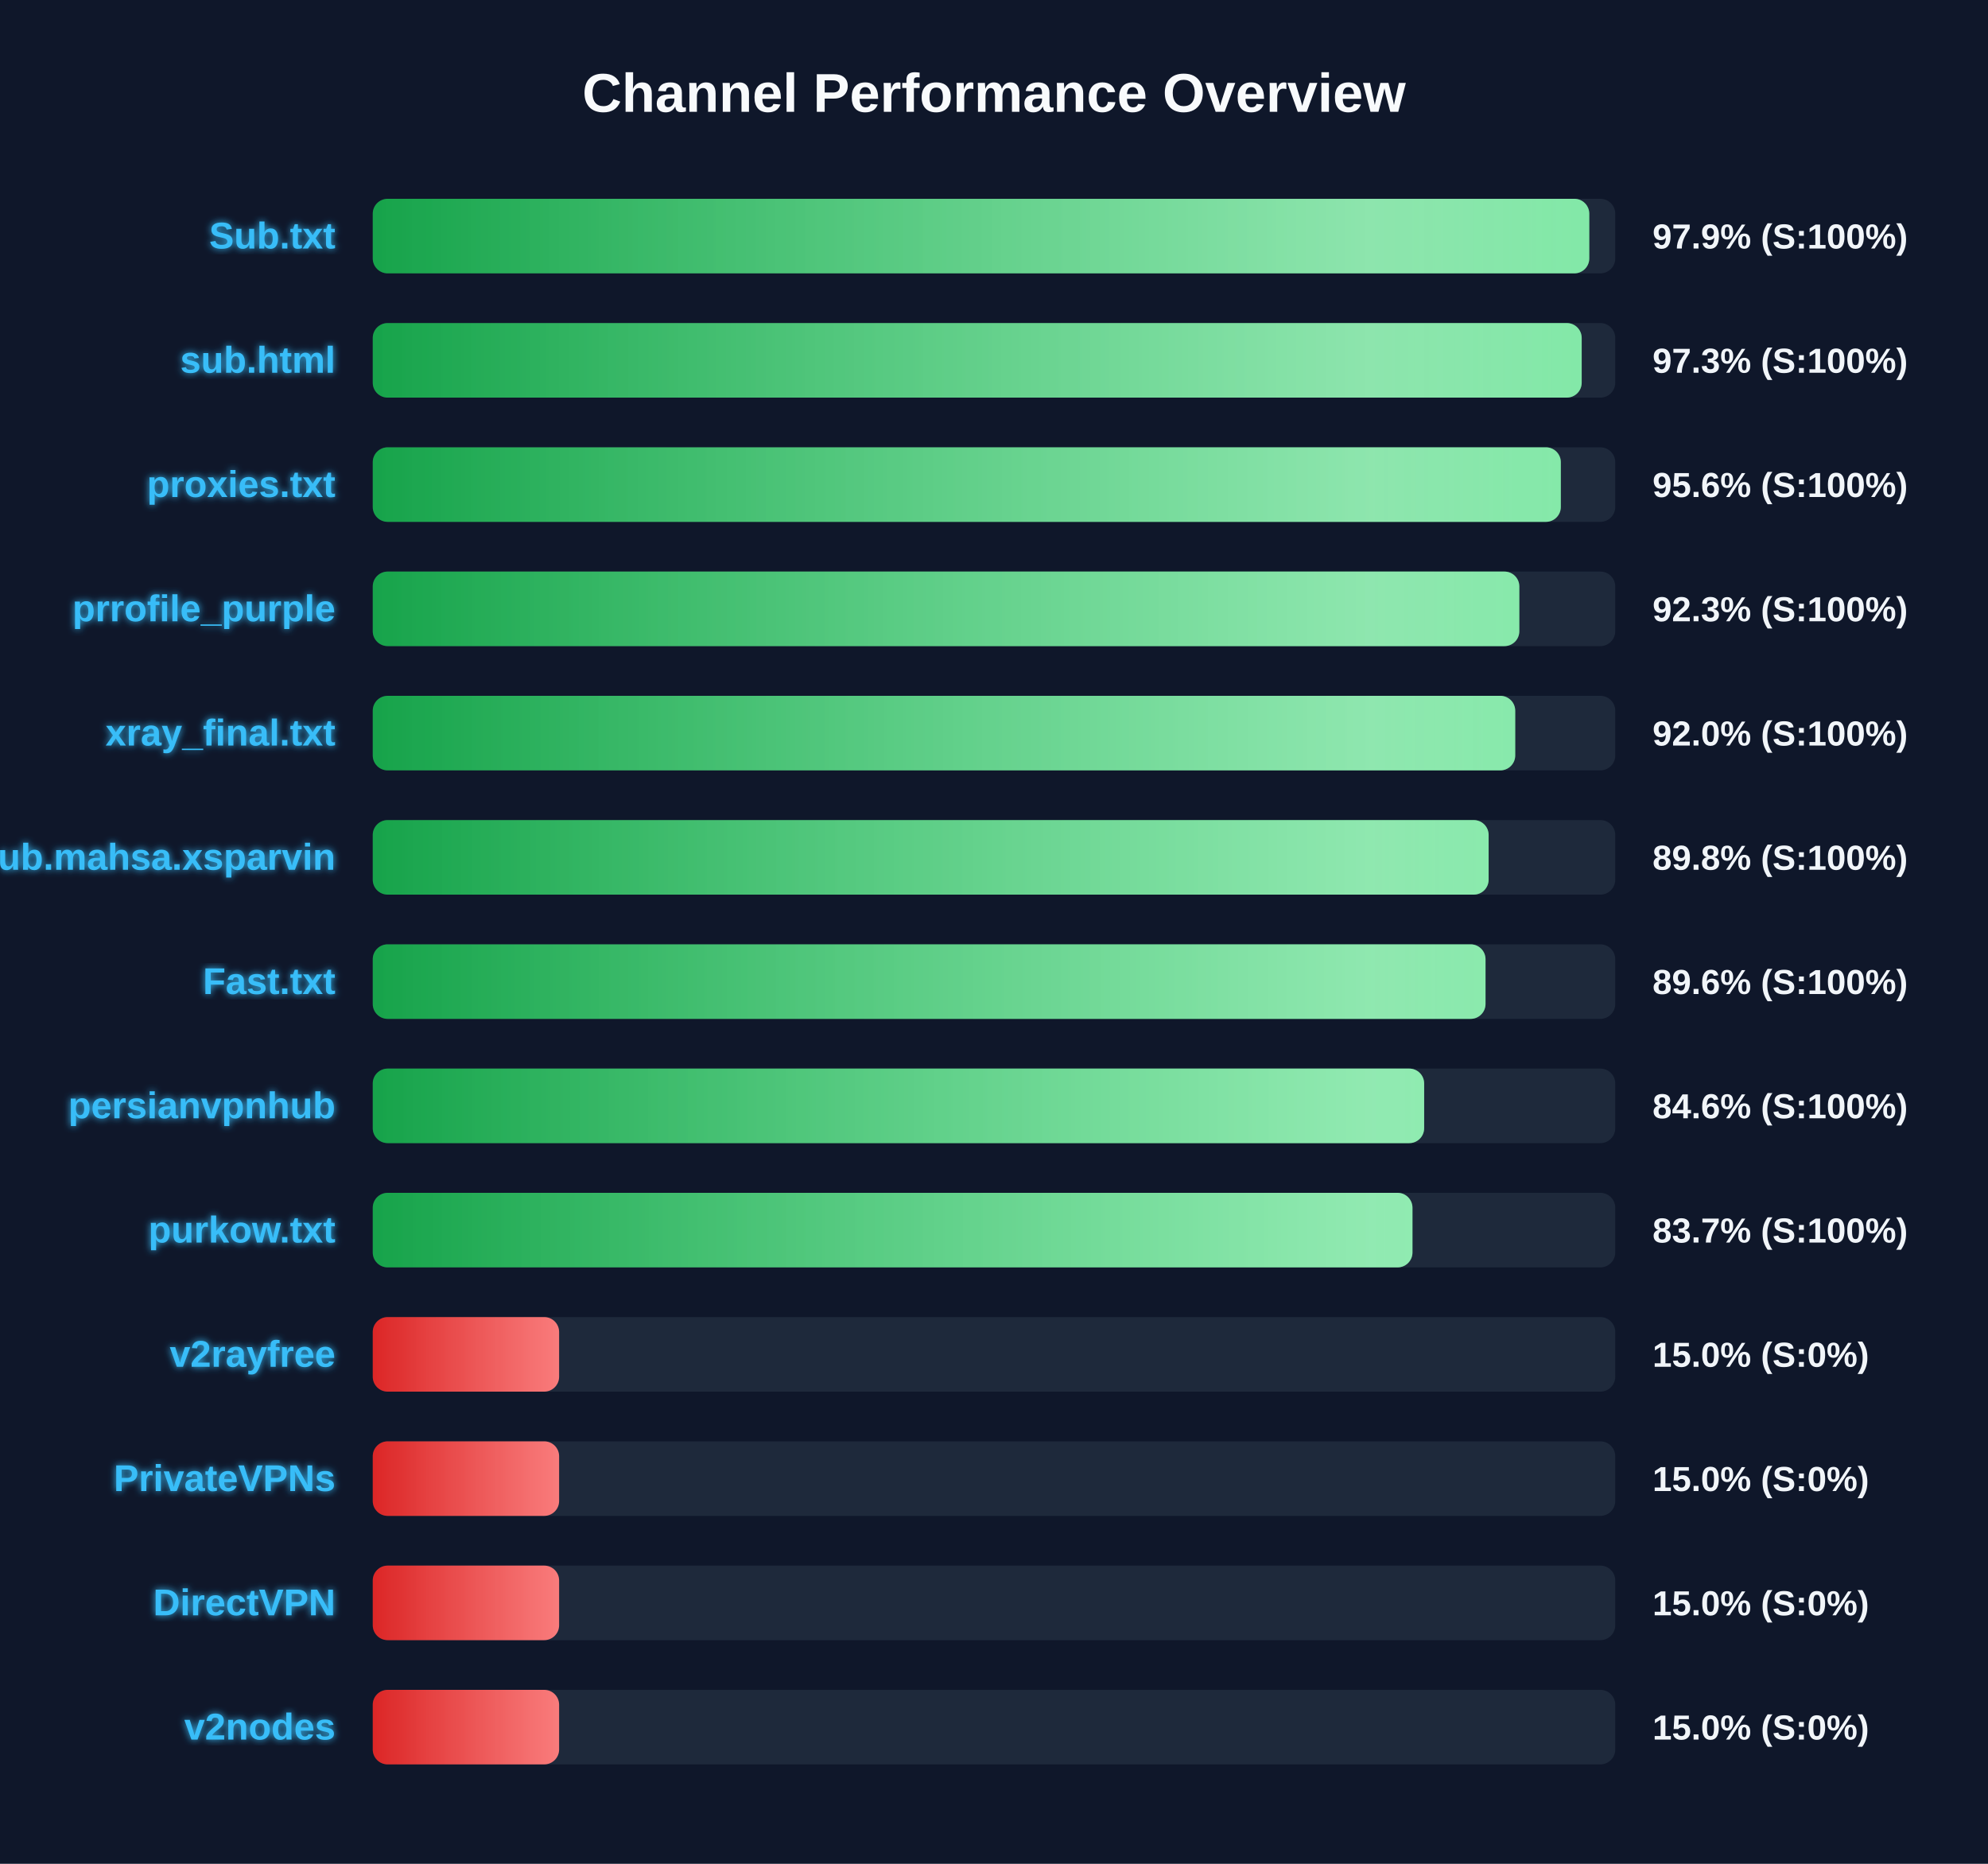
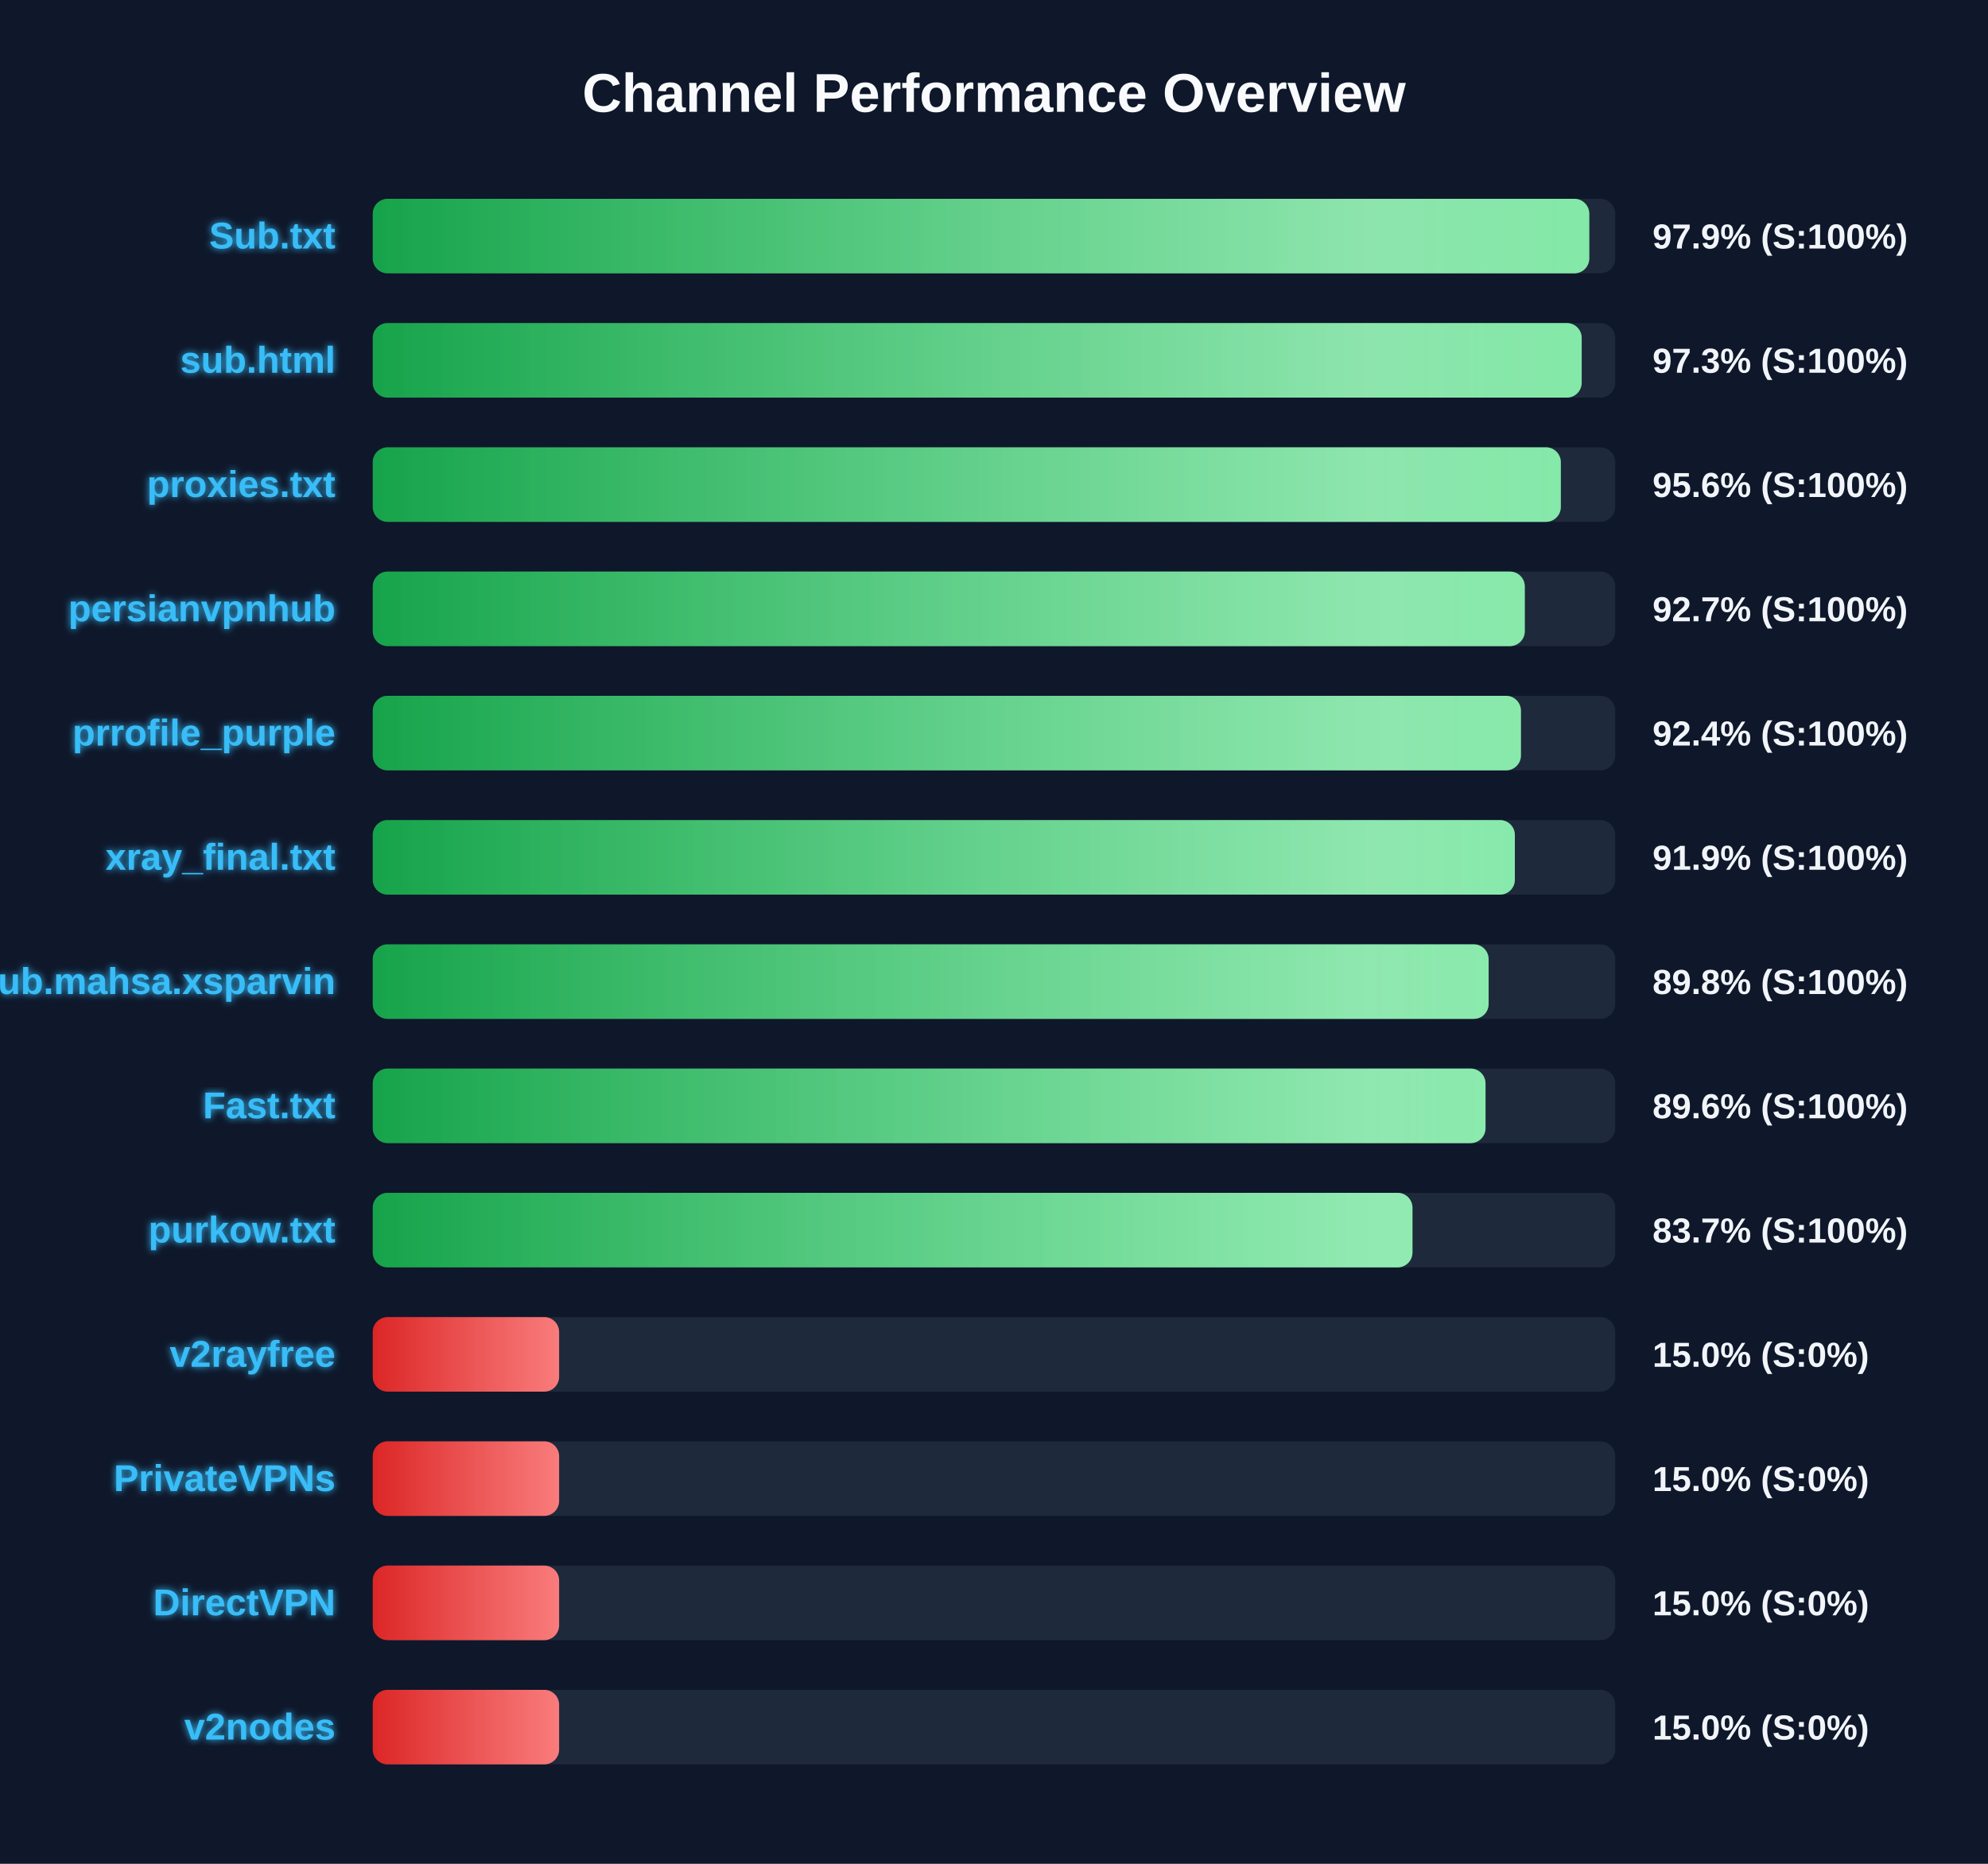
<svg xmlns="http://www.w3.org/2000/svg" width="800" height="750" version="1.1">
  <defs>
    <linearGradient id="grad-green" x1="0%" y1="0%" x2="100%" y2="0%">
      <stop offset="0%" stop-color="#16a34a" />
      <stop offset="100%" stop-color="#4ade80" />
    </linearGradient>
    <linearGradient id="grad-yellow" x1="0%" y1="0%" x2="100%" y2="0%">
      <stop offset="0%" stop-color="#ca8a04" />
      <stop offset="100%" stop-color="#fde047" />
    </linearGradient>
    <linearGradient id="grad-red" x1="0%" y1="0%" x2="100%" y2="0%">
      <stop offset="0%" stop-color="#dc2626" />
      <stop offset="100%" stop-color="#f87171" />
    </linearGradient>
    <linearGradient id="shimmer" x1="0%" y1="0%" x2="100%" y2="0%">
      <stop offset="0%" stop-color="rgba(255,255,255,0)" />
      <stop offset="50%" stop-color="rgba(255,255,255,0.4)" />
      <stop offset="100%" stop-color="rgba(255,255,255,0)" />
    </linearGradient>
    <filter id="glow" x="-20%" y="-20%" width="140%" height="140%">
      <feGaussianBlur stdDeviation="1.5" result="blur" />
      <feComposite in="SourceGraphic" in2="blur" operator="over" />
    </filter>
  </defs>
  <style>
        .bg-rect { fill: #0f172a; }
        .title { font: bold 22px 'Segoe UI', Arial, sans-serif; fill: #f8fafc; }
        .row { font: bold 15px 'Segoe UI', Arial, sans-serif; fill: #38bdf8; filter: url(#glow); }
        .score { font: bold 14px 'Segoe UI', Arial, sans-serif; fill: #f1f5f9; }
        @keyframes shimmer-anim {
            0% { transform: translateX(-100%); }
            100% { transform: translateX(200%); }
        }
        .shimmer-rect {
            animation: shimmer-anim 2.5s infinite linear;
        }
    </style>
  <rect width="100%" height="100%" class="bg-rect" />
  <text x="400" y="45" text-anchor="middle" class="title">Channel Performance Overview</text>
  <rect x="150" y="80" width="500" height="30" fill="#1e293b" rx="6" />
  <clipPath id="clip-0">
    <rect x="150" y="80" width="489.55" height="30" rx="6" />
  </clipPath>
  <rect x="150" y="80" width="489.55" height="30" fill="url(#grad-green)" rx="6" />
  <g clip-path="url(#clip-0)">
    <rect x="150" y="80" width="100%" height="30" fill="url(#shimmer)" class="shimmer-rect" />
  </g>
  <text x="135" y="100" text-anchor="end" class="row">Sub.txt</text>
  <text x="665" y="100" text-anchor="start" class="score">97.9% (S:100%)</text>
  <rect x="150" y="130" width="500" height="30" fill="#1e293b" rx="6" />
  <clipPath id="clip-1">
    <rect x="150" y="130" width="486.5" height="30" rx="6" />
  </clipPath>
  <rect x="150" y="130" width="486.5" height="30" fill="url(#grad-green)" rx="6" />
  <g clip-path="url(#clip-1)">
    <rect x="150" y="130" width="100%" height="30" fill="url(#shimmer)" class="shimmer-rect" />
  </g>
  <text x="135" y="150" text-anchor="end" class="row">sub.html</text>
  <text x="665" y="150" text-anchor="start" class="score">97.3% (S:100%)</text>
  <rect x="150" y="180" width="500" height="30" fill="#1e293b" rx="6" />
  <clipPath id="clip-2">
    <rect x="150" y="180" width="478.1" height="30" rx="6" />
  </clipPath>
  <rect x="150" y="180" width="478.1" height="30" fill="url(#grad-green)" rx="6" />
  <g clip-path="url(#clip-2)">
    <rect x="150" y="180" width="100%" height="30" fill="url(#shimmer)" class="shimmer-rect" />
  </g>
  <text x="135" y="200" text-anchor="end" class="row">proxies.txt</text>
  <text x="665" y="200" text-anchor="start" class="score">95.6% (S:100%)</text>
  <rect x="150" y="230" width="500" height="30" fill="#1e293b" rx="6" />
  <clipPath id="clip-3">
-     <rect x="150" y="230" width="461.4" height="30" rx="6" />
+     <rect x="150" y="230" width="463.6" height="30" rx="6" />
  </clipPath>
-   <rect x="150" y="230" width="461.4" height="30" fill="url(#grad-green)" rx="6" />
+   <rect x="150" y="230" width="463.6" height="30" fill="url(#grad-green)" rx="6" />
  <g clip-path="url(#clip-3)">
    <rect x="150" y="230" width="100%" height="30" fill="url(#shimmer)" class="shimmer-rect" />
  </g>
-   <text x="135" y="250" text-anchor="end" class="row">prrofile_purple</text>
-   <text x="665" y="250" text-anchor="start" class="score">92.3% (S:100%)</text>
+   <text x="135" y="250" text-anchor="end" class="row">persianvpnhub</text>
+   <text x="665" y="250" text-anchor="start" class="score">92.7% (S:100%)</text>
  <rect x="150" y="280" width="500" height="30" fill="#1e293b" rx="6" />
  <clipPath id="clip-4">
-     <rect x="150" y="280" width="459.75" height="30" rx="6" />
+     <rect x="150" y="280" width="462.05" height="30" rx="6" />
  </clipPath>
-   <rect x="150" y="280" width="459.75" height="30" fill="url(#grad-green)" rx="6" />
+   <rect x="150" y="280" width="462.05" height="30" fill="url(#grad-green)" rx="6" />
  <g clip-path="url(#clip-4)">
    <rect x="150" y="280" width="100%" height="30" fill="url(#shimmer)" class="shimmer-rect" />
  </g>
-   <text x="135" y="300" text-anchor="end" class="row">xray_final.txt</text>
-   <text x="665" y="300" text-anchor="start" class="score">92.0% (S:100%)</text>
+   <text x="135" y="300" text-anchor="end" class="row">prrofile_purple</text>
+   <text x="665" y="300" text-anchor="start" class="score">92.4% (S:100%)</text>
  <rect x="150" y="330" width="500" height="30" fill="#1e293b" rx="6" />
  <clipPath id="clip-5">
-     <rect x="150" y="330" width="449.05" height="30" rx="6" />
+     <rect x="150" y="330" width="459.6" height="30" rx="6" />
  </clipPath>
-   <rect x="150" y="330" width="449.05" height="30" fill="url(#grad-green)" rx="6" />
+   <rect x="150" y="330" width="459.6" height="30" fill="url(#grad-green)" rx="6" />
  <g clip-path="url(#clip-5)">
    <rect x="150" y="330" width="100%" height="30" fill="url(#shimmer)" class="shimmer-rect" />
  </g>
-   <text x="135" y="350" text-anchor="end" class="row">Sub.mahsa.xsparvin</text>
-   <text x="665" y="350" text-anchor="start" class="score">89.8% (S:100%)</text>
+   <text x="135" y="350" text-anchor="end" class="row">xray_final.txt</text>
+   <text x="665" y="350" text-anchor="start" class="score">91.9% (S:100%)</text>
  <rect x="150" y="380" width="500" height="30" fill="#1e293b" rx="6" />
  <clipPath id="clip-6">
-     <rect x="150" y="380" width="447.8" height="30" rx="6" />
+     <rect x="150" y="380" width="449.05" height="30" rx="6" />
  </clipPath>
-   <rect x="150" y="380" width="447.8" height="30" fill="url(#grad-green)" rx="6" />
+   <rect x="150" y="380" width="449.05" height="30" fill="url(#grad-green)" rx="6" />
  <g clip-path="url(#clip-6)">
    <rect x="150" y="380" width="100%" height="30" fill="url(#shimmer)" class="shimmer-rect" />
  </g>
-   <text x="135" y="400" text-anchor="end" class="row">Fast.txt</text>
-   <text x="665" y="400" text-anchor="start" class="score">89.6% (S:100%)</text>
+   <text x="135" y="400" text-anchor="end" class="row">Sub.mahsa.xsparvin</text>
+   <text x="665" y="400" text-anchor="start" class="score">89.8% (S:100%)</text>
  <rect x="150" y="430" width="500" height="30" fill="#1e293b" rx="6" />
  <clipPath id="clip-7">
-     <rect x="150" y="430" width="423.1" height="30" rx="6" />
+     <rect x="150" y="430" width="447.8" height="30" rx="6" />
  </clipPath>
-   <rect x="150" y="430" width="423.1" height="30" fill="url(#grad-green)" rx="6" />
+   <rect x="150" y="430" width="447.8" height="30" fill="url(#grad-green)" rx="6" />
  <g clip-path="url(#clip-7)">
    <rect x="150" y="430" width="100%" height="30" fill="url(#shimmer)" class="shimmer-rect" />
  </g>
-   <text x="135" y="450" text-anchor="end" class="row">persianvpnhub</text>
-   <text x="665" y="450" text-anchor="start" class="score">84.6% (S:100%)</text>
+   <text x="135" y="450" text-anchor="end" class="row">Fast.txt</text>
+   <text x="665" y="450" text-anchor="start" class="score">89.6% (S:100%)</text>
  <rect x="150" y="480" width="500" height="30" fill="#1e293b" rx="6" />
  <clipPath id="clip-8">
    <rect x="150" y="480" width="418.4" height="30" rx="6" />
  </clipPath>
  <rect x="150" y="480" width="418.4" height="30" fill="url(#grad-green)" rx="6" />
  <g clip-path="url(#clip-8)">
    <rect x="150" y="480" width="100%" height="30" fill="url(#shimmer)" class="shimmer-rect" />
  </g>
  <text x="135" y="500" text-anchor="end" class="row">purkow.txt</text>
  <text x="665" y="500" text-anchor="start" class="score">83.7% (S:100%)</text>
  <rect x="150" y="530" width="500" height="30" fill="#1e293b" rx="6" />
  <clipPath id="clip-9">
    <rect x="150" y="530" width="75.0" height="30" rx="6" />
  </clipPath>
  <rect x="150" y="530" width="75.0" height="30" fill="url(#grad-red)" rx="6" />
  <g clip-path="url(#clip-9)">
    <rect x="150" y="530" width="100%" height="30" fill="url(#shimmer)" class="shimmer-rect" />
  </g>
  <text x="135" y="550" text-anchor="end" class="row">v2rayfree</text>
  <text x="665" y="550" text-anchor="start" class="score">15.0% (S:0%)</text>
  <rect x="150" y="580" width="500" height="30" fill="#1e293b" rx="6" />
  <clipPath id="clip-10">
    <rect x="150" y="580" width="75.0" height="30" rx="6" />
  </clipPath>
  <rect x="150" y="580" width="75.0" height="30" fill="url(#grad-red)" rx="6" />
  <g clip-path="url(#clip-10)">
    <rect x="150" y="580" width="100%" height="30" fill="url(#shimmer)" class="shimmer-rect" />
  </g>
  <text x="135" y="600" text-anchor="end" class="row">PrivateVPNs</text>
  <text x="665" y="600" text-anchor="start" class="score">15.0% (S:0%)</text>
  <rect x="150" y="630" width="500" height="30" fill="#1e293b" rx="6" />
  <clipPath id="clip-11">
    <rect x="150" y="630" width="75.0" height="30" rx="6" />
  </clipPath>
  <rect x="150" y="630" width="75.0" height="30" fill="url(#grad-red)" rx="6" />
  <g clip-path="url(#clip-11)">
    <rect x="150" y="630" width="100%" height="30" fill="url(#shimmer)" class="shimmer-rect" />
  </g>
  <text x="135" y="650" text-anchor="end" class="row">DirectVPN</text>
  <text x="665" y="650" text-anchor="start" class="score">15.0% (S:0%)</text>
  <rect x="150" y="680" width="500" height="30" fill="#1e293b" rx="6" />
  <clipPath id="clip-12">
    <rect x="150" y="680" width="75.0" height="30" rx="6" />
  </clipPath>
  <rect x="150" y="680" width="75.0" height="30" fill="url(#grad-red)" rx="6" />
  <g clip-path="url(#clip-12)">
    <rect x="150" y="680" width="100%" height="30" fill="url(#shimmer)" class="shimmer-rect" />
  </g>
  <text x="135" y="700" text-anchor="end" class="row">v2nodes</text>
  <text x="665" y="700" text-anchor="start" class="score">15.0% (S:0%)</text>
</svg>
